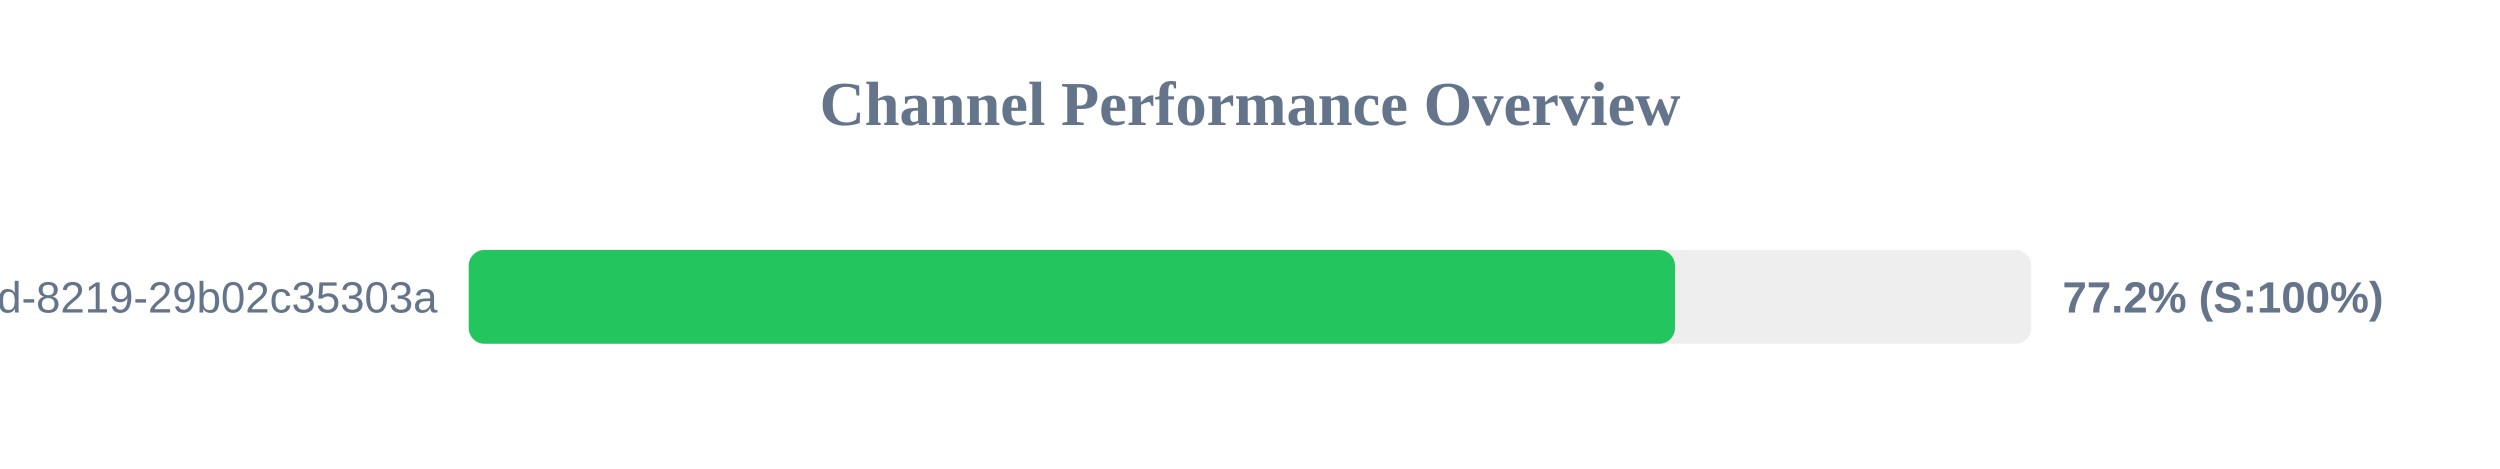
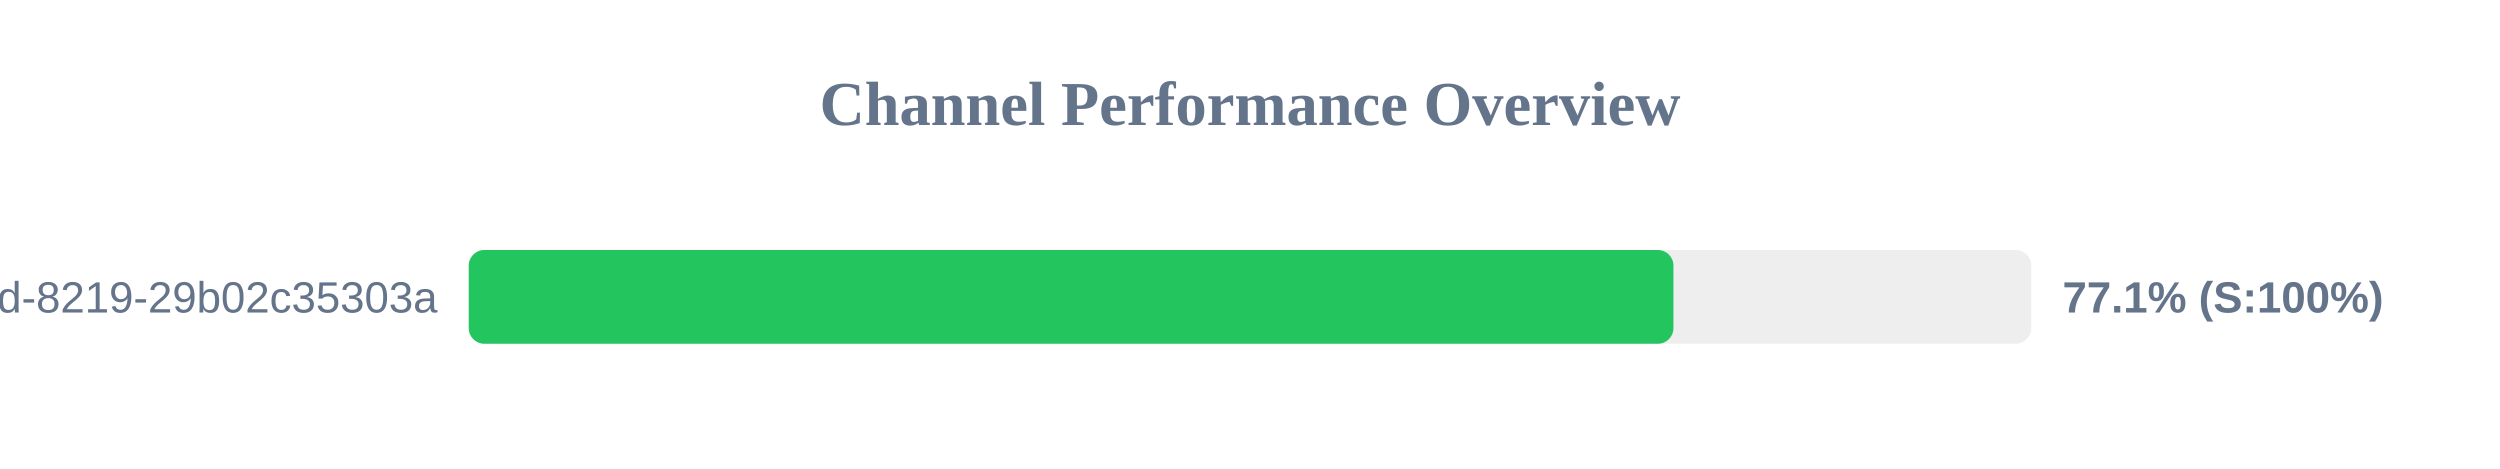
<svg xmlns="http://www.w3.org/2000/svg" width="800" height="150" version="1.1">
  <style>
        .row { font: 14px Arial; fill: #64748b; }
        .score { font: bold 14px Arial; fill: #64748b; }
    </style>
  <text x="400" y="40" text-anchor="middle" font-size="20px" font-weight="bold" fill="#64748b">Channel Performance Overview</text>
  <rect x="150" y="80" width="500" height="30" fill="#eee" rx="5" />
-   <rect x="150" y="80" width="386.0" height="30" fill="#22c55e" rx="5" />
+   <rect x="150" y="80" width="385.5" height="30" fill="#22c55e" rx="5" />
  <text x="140" y="100" text-anchor="end" class="row">?uuid=5eaa121d-4362-444d-8219-29b02c35303a</text>
-   <text x="660" y="100" text-anchor="start" class="score">77.2% (S:100%)</text>
+   <text x="660" y="100" text-anchor="start" class="score">77.1% (S:100%)</text>
</svg>
